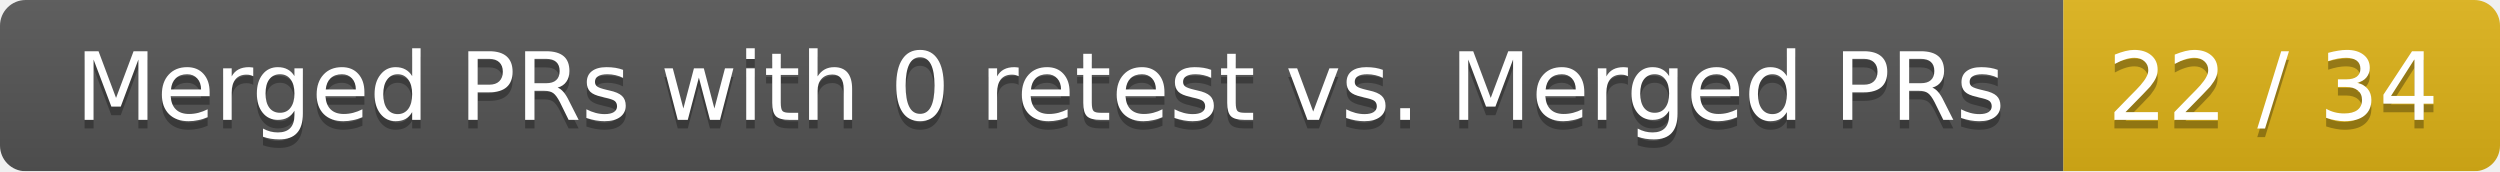
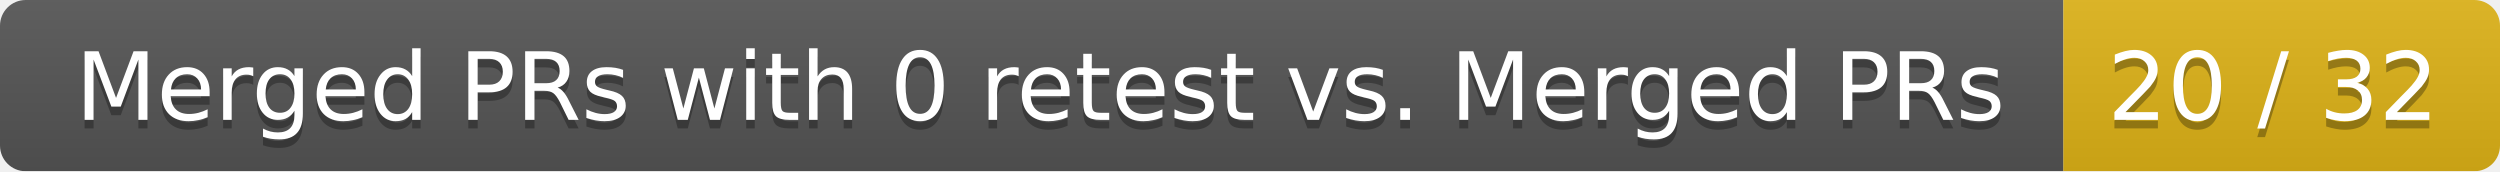
<svg xmlns="http://www.w3.org/2000/svg" width="292" height="20">
  <linearGradient id="smooth" x2="0" y2="100%">
    <stop offset="0" stop-color="#bbb" stop-opacity=".1" />
    <stop offset="1" stop-opacity=".1" />
  </linearGradient>
  <mask id="round">
    <rect width="292" height="20" rx="3" fill="#fff" />
  </mask>
  <g mask="url(#round)">
    <rect width="241" height="20" fill="#555" />
    <rect x="241" width="51" height="20" fill="#dfb317" />
    <rect width="292" height="20" fill="url(#smooth)" />
  </g>
  <g fill="#fff" text-anchor="middle" font-family="DejaVu Sans,Verdana,Geneva,sans-serif" font-size="11">
    <text x="121.5" y="15" fill="#010101" fill-opacity=".3">Merged PRs with 0 retest vs. Merged PRs</text>
    <text x="121.5" y="14">Merged PRs with 0 retest vs. Merged PRs</text>
-     <text x="265.5" y="15" fill="#010101" fill-opacity=".3">22 / 34</text>
-     <text x="265.5" y="14">22 / 34</text>
+     <text x="265.5" y="15" fill="#010101" fill-opacity=".3">20 / 32</text>
+     <text x="265.5" y="14">20 / 32</text>
  </g>
</svg>
